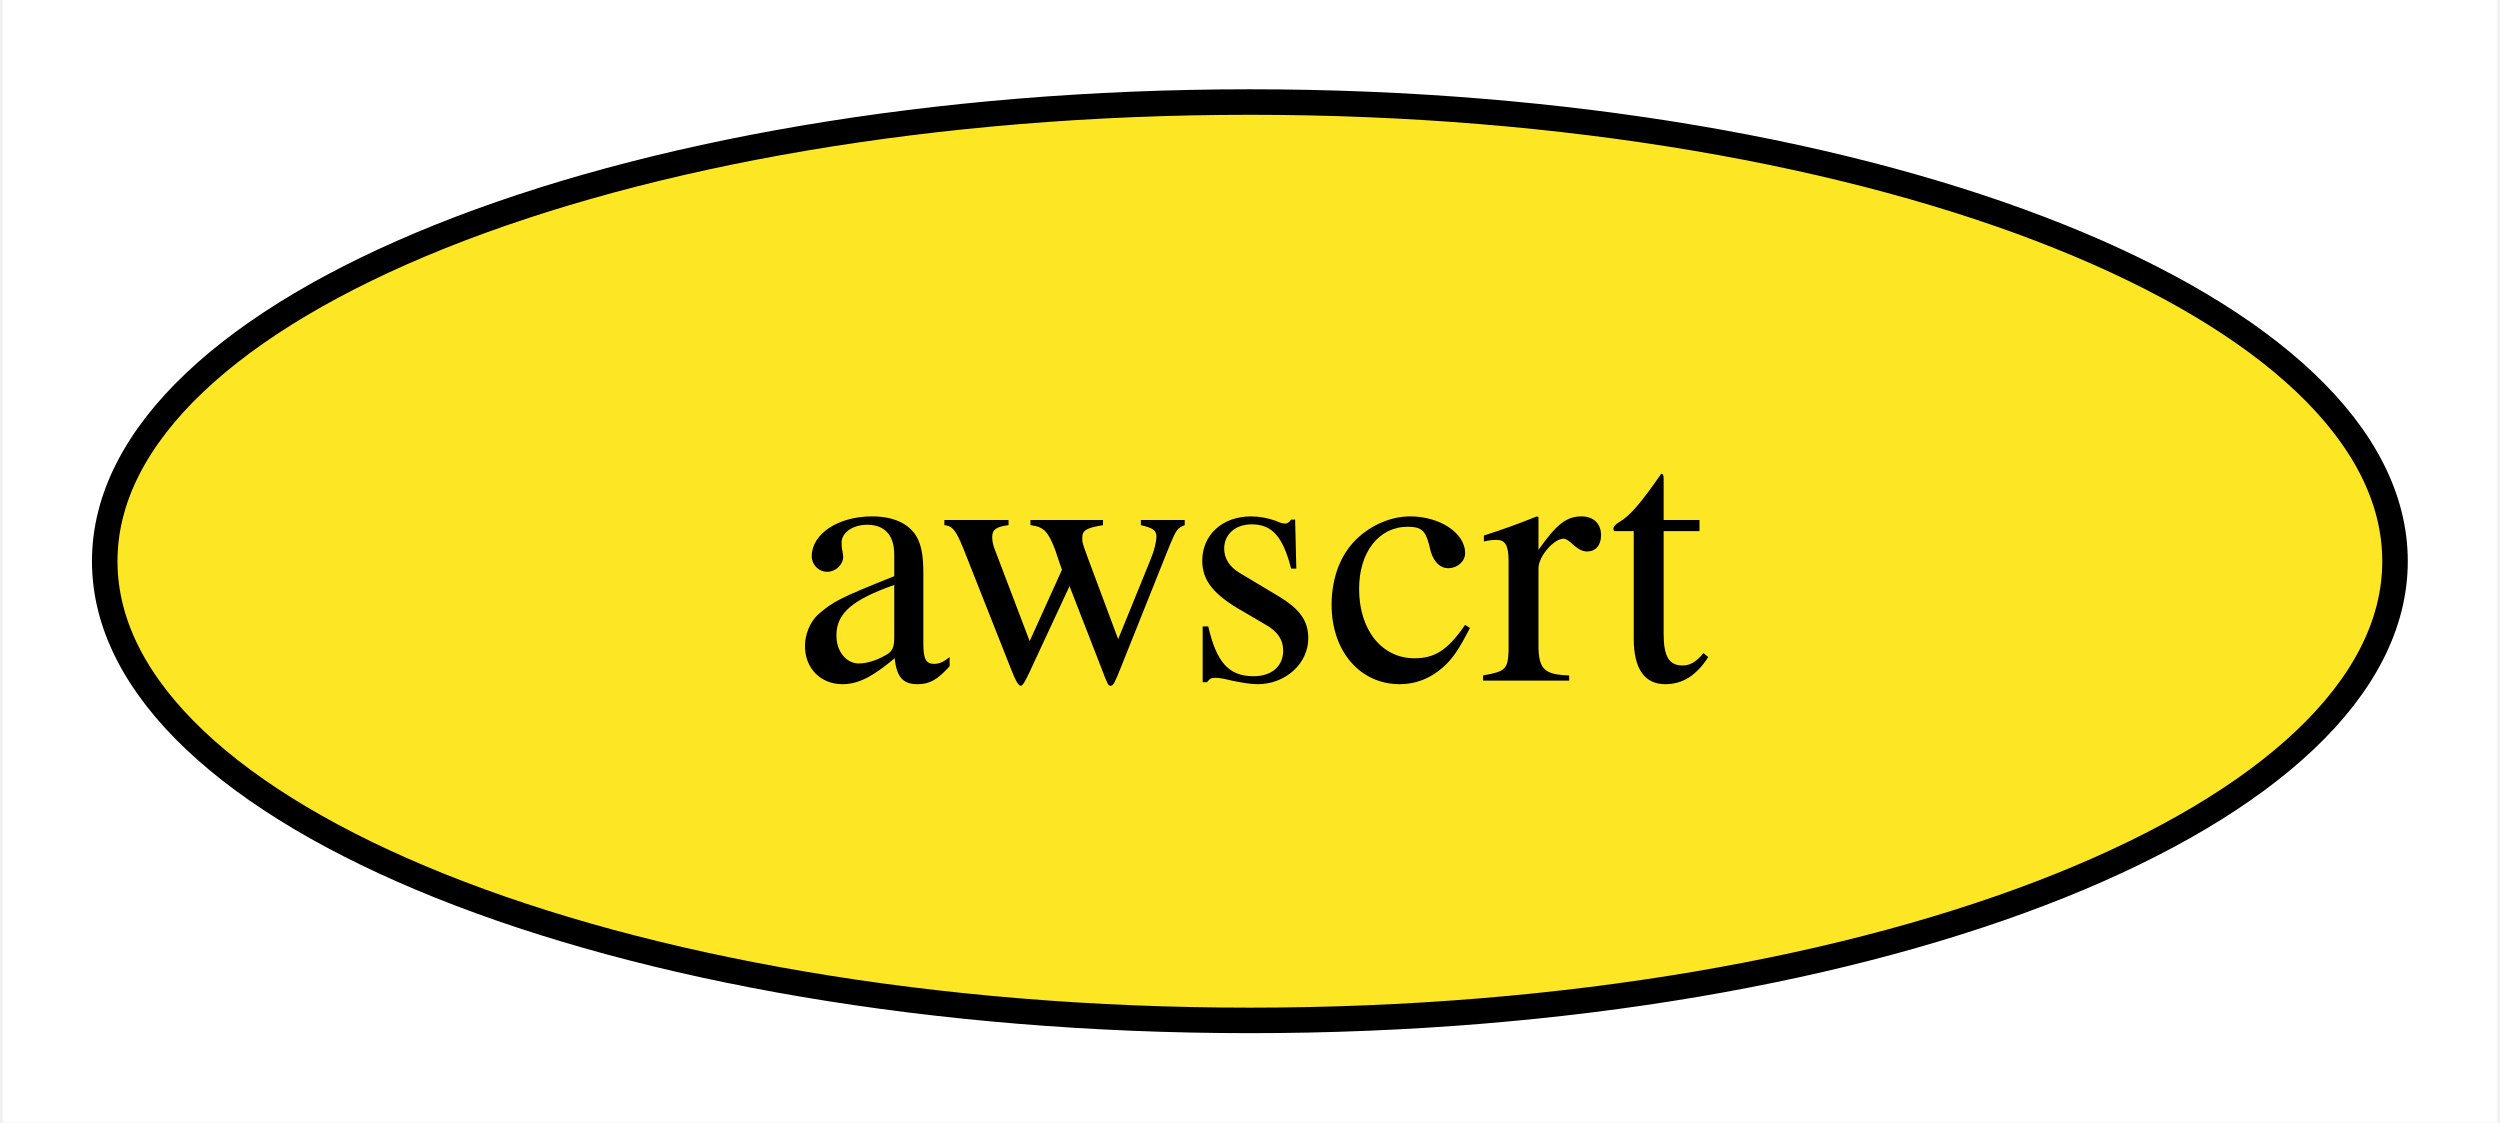
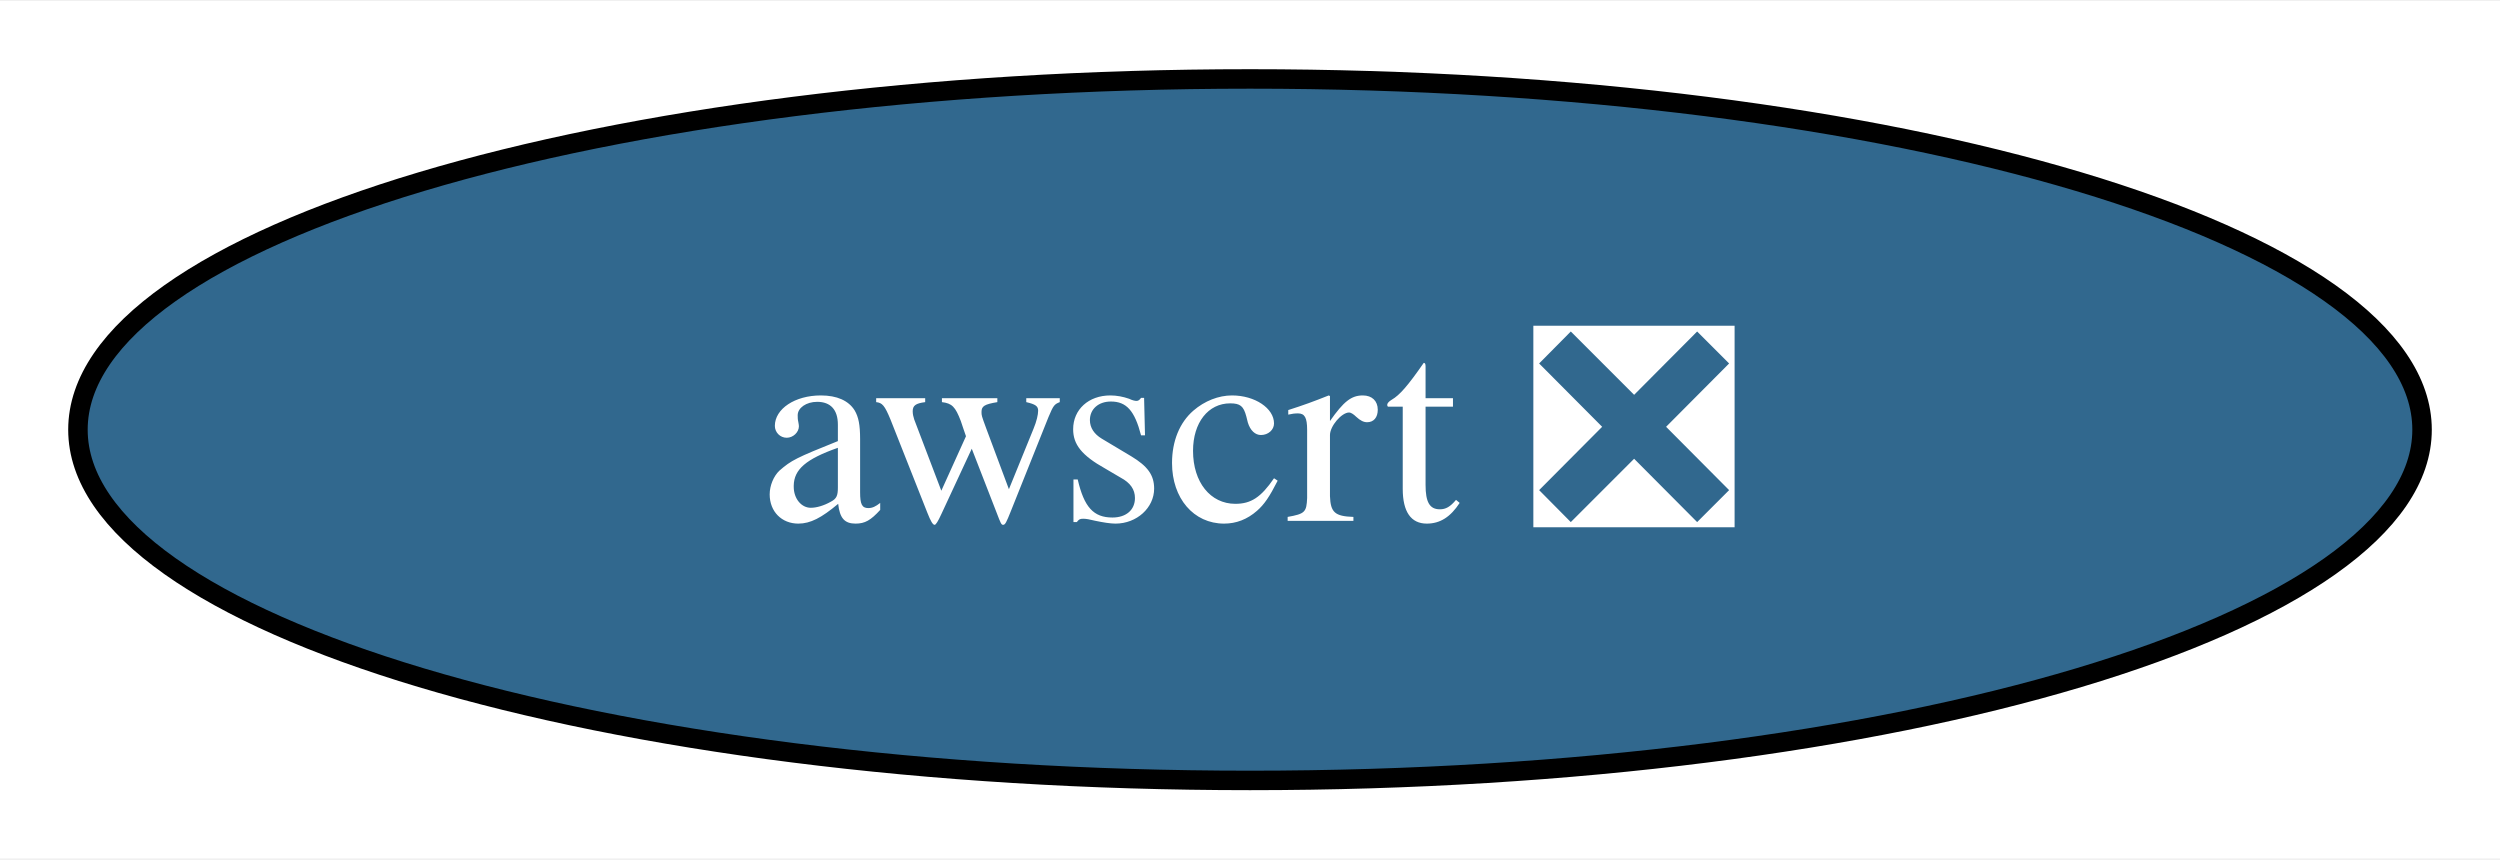
- <svg xmlns="http://www.w3.org/2000/svg" xmlns:xlink="http://www.w3.org/1999/xlink" width="98pt" height="44pt" viewBox="0.00 0.00 97.79 44.00">
+ <svg xmlns="http://www.w3.org/2000/svg" xmlns:xlink="http://www.w3.org/1999/xlink" width="128pt" height="44pt" viewBox="0.00 0.00 128.30 44.00">
  <g id="graph0" class="graph" transform="scale(1 1) rotate(0) translate(4 40)">
-     <polygon fill="white" stroke="none" points="-4,4 -4,-40 93.79,-40 93.79,4 -4,4" />
+     <polygon fill="white" stroke="none" points="-4,4 -4,-40 124.3,-40 124.3,4 -4,4" />
    <g id="node1" class="node">
      <g id="a_node1">
-         <a xlink:href="https://github.com/conda-forge/awscrt-feedstock" xlink:title="awscrt">
-           <ellipse fill="#fde725" stroke="black" cx="44.89" cy="-18" rx="44.89" ry="18" />
-           <text text-anchor="middle" x="44.89" y="-13.32" font-family="Times,serif" font-size="14.00">awscrt</text>
+         <a xlink:href="https://github.com/conda-forge/awscrt-feedstock/pull/487" xlink:title="awscrt ❎">
+           <ellipse fill="#31688e" stroke="black" cx="60.15" cy="-18" rx="60.15" ry="18" />
+           <text text-anchor="middle" x="60.15" y="-13.32" font-family="Times,serif" font-size="14.00" fill="white">awscrt ❎</text>
        </a>
      </g>
    </g>
  </g>
</svg>
